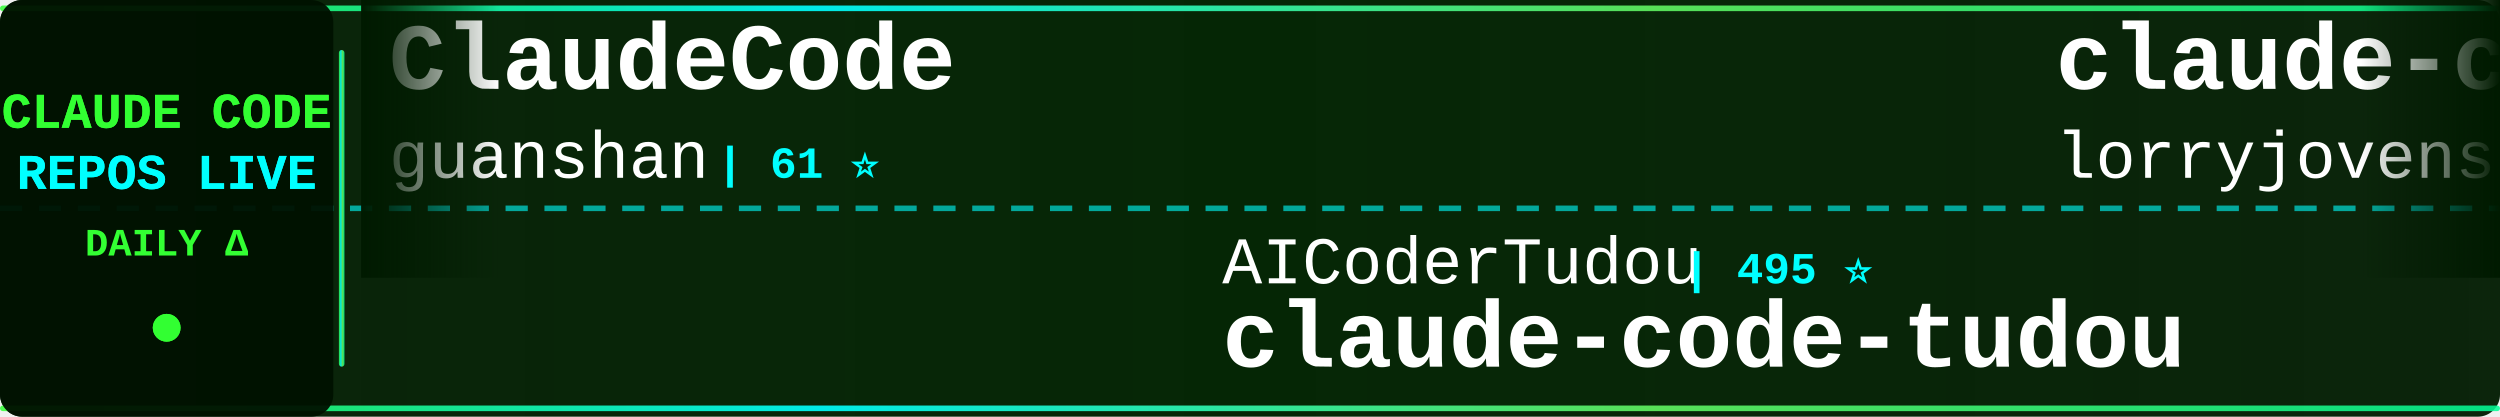
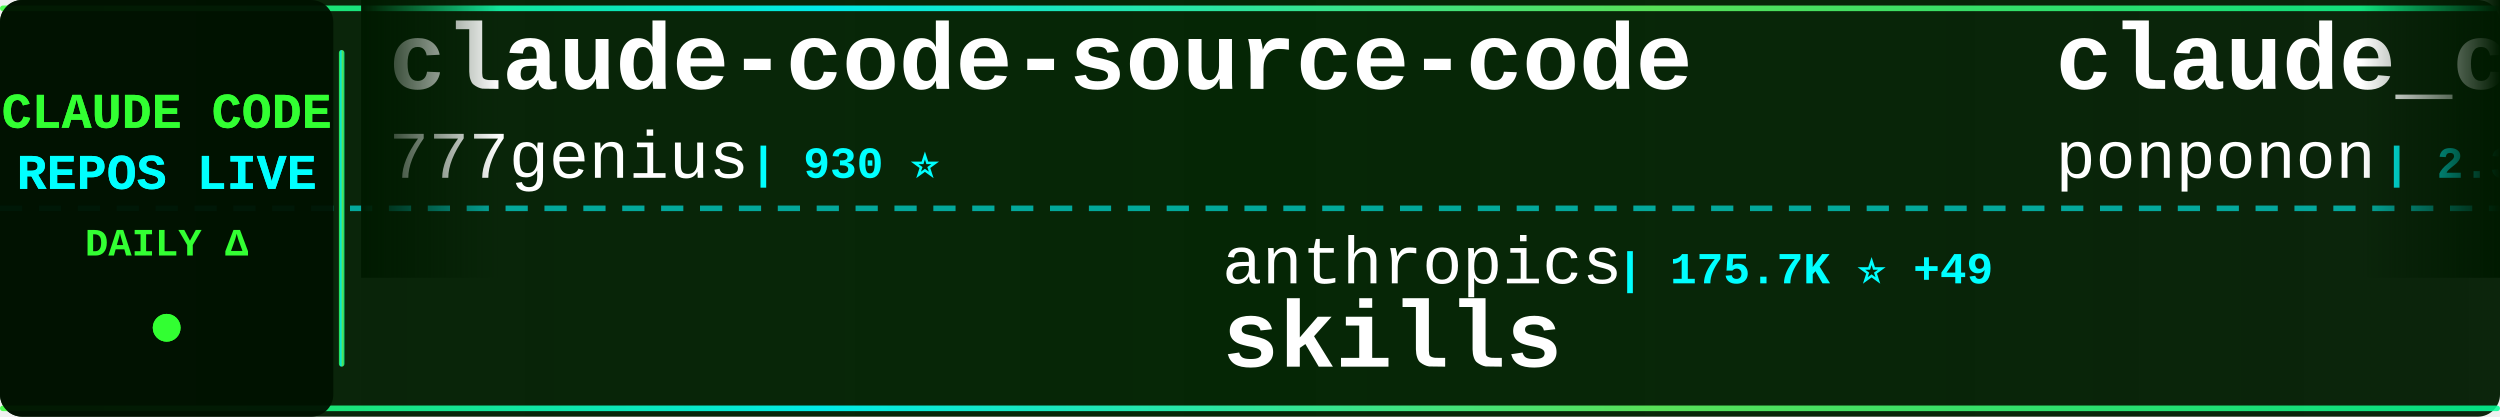
<svg xmlns="http://www.w3.org/2000/svg" width="900" height="150">
  <defs>
    <linearGradient id="tickerBg" x1="0%" y1="0%" x2="100%" y2="0%">
      <stop offset="0%" style="stop-color:#001a00;stop-opacity:0.95" />
      <stop offset="50%" style="stop-color:#002200;stop-opacity:0.98" />
      <stop offset="100%" style="stop-color:#001a00;stop-opacity:0.95" />
    </linearGradient>
    <linearGradient id="borderGrad" x1="0%" y1="0%" x2="100%" y2="0%">
      <stop offset="0%" style="stop-color:#33ff33;stop-opacity:0.85">
        <animate attributeName="stop-opacity" values="0.85;1;0.85" dur="2s" repeatCount="indefinite" />
      </stop>
      <stop offset="33%" style="stop-color:#00ffff;stop-opacity:0.9">
        <animate attributeName="stop-opacity" values="0.9;1;0.9" dur="2.2s" repeatCount="indefinite" />
      </stop>
      <stop offset="66%" style="stop-color:#66ff66;stop-opacity:0.85">
        <animate attributeName="stop-opacity" values="0.85;1;0.85" dur="1.8s" repeatCount="indefinite" />
      </stop>
      <stop offset="100%" style="stop-color:#00ff99;stop-opacity:0.85">
        <animate attributeName="stop-opacity" values="0.85;1;0.85" dur="2s" repeatCount="indefinite" />
      </stop>
    </linearGradient>
    <filter id="textGlow">
      <feGaussianBlur stdDeviation="0.1" result="coloredBlur" />
      <feMerge>
        <feMergeNode in="coloredBlur" />
        <feMergeNode in="SourceGraphic" />
      </feMerge>
    </filter>
    <filter id="metricGlow">
      <feGaussianBlur stdDeviation="0.2" result="coloredBlur" />
      <feMerge>
        <feMergeNode in="coloredBlur" />
        <feMergeNode in="SourceGraphic" />
      </feMerge>
    </filter>
    <linearGradient id="leftFade" x1="0%" y1="0%" x2="100%" y2="0%">
      <stop offset="0%" style="stop-color:#001a00;stop-opacity:1" />
      <stop offset="100%" style="stop-color:#001a00;stop-opacity:0" />
    </linearGradient>
    <linearGradient id="rightFade" x1="0%" y1="0%" x2="100%" y2="0%">
      <stop offset="0%" style="stop-color:#001a00;stop-opacity:0" />
      <stop offset="100%" style="stop-color:#001a00;stop-opacity:1" />
    </linearGradient>
  </defs>
  <rect width="900" height="150" fill="url(#tickerBg)" rx="8" />
  <rect x="0" y="2" width="900" height="2" fill="url(#borderGrad)" rx="1" />
  <rect x="0" y="146" width="900" height="2" fill="url(#borderGrad)" rx="1" />
  <line x1="0" y1="75" x2="900" y2="75" stroke="#00ffff" stroke-width="2" stroke-dasharray="8 6" opacity="0.6" />
  <rect x="0" y="0" width="120" height="150" fill="#001100" opacity="0.95" rx="8" />
  <text x="60" y="46" font-family="'Courier New', monospace" font-size="18" font-weight="bold" fill="#33ff33" text-anchor="middle" filter="url(#textGlow)">
    CLAUDE CODE
  </text>
  <text x="60" y="68" font-family="'Courier New', monospace" font-size="18" font-weight="bold" fill="#00ffff" text-anchor="middle" filter="url(#textGlow)">
    REPOS LIVE
  </text>
  <text x="60" y="92" font-family="'Courier New', monospace" font-size="14" font-weight="bold" fill="#33ff33" text-anchor="middle">
    DAILY Δ
  </text>
  <circle cx="60" cy="118" r="5" fill="#33ff33" filter="url(#metricGlow)">
    <animate attributeName="r" values="4;6;4" dur="1.5s" repeatCount="indefinite" />
    <animate attributeName="opacity" values="0.6;1;0.6" dur="1.5s" repeatCount="indefinite" />
  </circle>
  <rect x="122" y="18" width="2" height="114" fill="url(#borderGrad)" rx="1" />
  <clipPath id="tickerClip">
    <rect x="130" y="0" width="770" height="150" />
  </clipPath>
  <g clip-path="url(#tickerClip)">
    <g id="tickerItems">
      <animateTransform attributeName="transform" attributeType="XML" type="translate" from="0 0" to="-3000 0" dur="54s" repeatCount="indefinite" />
      <g transform="translate(0, 0)">
-         <text x="140" y="32" font-family="'Courier New', monospace" font-size="34" font-weight="bold" fill="#ffffff">ClaudeCode</text>
-         <text x="140" y="64" font-family="'Courier New', monospace" font-size="24" font-weight="normal" fill="#ffffff" opacity="1.0">guanshan</text>
-         <text x="258" y="64" font-family="'Courier New', monospace" font-size="16" font-weight="bold" fill="#00ffff"> | 61 ⭐</text>
-       </g>
-       <g transform="translate(300, 0)">
-         <text x="140" y="102" font-family="'Courier New', monospace" font-size="24" font-weight="normal" fill="#ffffff" opacity="1.0">AICoderTudou</text>
-         <text x="306" y="102" font-family="'Courier New', monospace" font-size="16" font-weight="bold" fill="#00ffff"> | 495 ⭐</text>
-         <text x="140" y="132" font-family="'Courier New', monospace" font-size="34" font-weight="bold" fill="#ffffff">claude-code-tudou</text>
-       </g>
-       <g transform="translate(600, 0)">
-         <text x="140" y="32" font-family="'Courier New', monospace" font-size="34" font-weight="bold" fill="#ffffff">claude-code-rust</text>
-         <text x="140" y="64" font-family="'Courier New', monospace" font-size="24" font-weight="normal" fill="#ffffff" opacity="1.0">lorryjovens-hub</text>
-         <text x="342" y="64" font-family="'Courier New', monospace" font-size="16" font-weight="bold" fill="#00ffff"> | 1.7K ⭐</text>
-       </g>
-       <g transform="translate(900, 0)">
-         <text x="140" y="102" font-family="'Courier New', monospace" font-size="24" font-weight="normal" fill="#ffffff" opacity="1.0">tanbiralam</text>
-         <text x="282" y="102" font-family="'Courier New', monospace" font-size="16" font-weight="bold" fill="#00ffff"> | 2.2K ⭐</text>
-         <text x="140" y="132" font-family="'Courier New', monospace" font-size="34" font-weight="bold" fill="#ffffff">claude-code</text>
-       </g>
-       <g transform="translate(1200, 0)">
-         <text x="140" y="32" font-family="'Courier New', monospace" font-size="34" font-weight="bold" fill="#ffffff">sc-claude-code-files</text>
-         <text x="140" y="64" font-family="'Courier New', monospace" font-size="24" font-weight="normal" fill="#ffffff" opacity="1.0">https-deeplearning-ai</text>
-         <text x="414" y="64" font-family="'Courier New', monospace" font-size="16" font-weight="bold" fill="#00ffff"> | 547 ⭐</text>
-       </g>
-       <g transform="translate(1500, 0)">
-         <text x="140" y="102" font-family="'Courier New', monospace" font-size="24" font-weight="normal" fill="#ffffff" opacity="1.0">fuergaosi233</text>
-         <text x="306" y="102" font-family="'Courier New', monospace" font-size="16" font-weight="bold" fill="#00ffff"> | 2.8K ⭐ +2</text>
-         <text x="140" y="132" font-family="'Courier New', monospace" font-size="34" font-weight="bold" fill="#ffffff">claude-code-proxy</text>
-       </g>
-       <g transform="translate(1800, 0)">
-         <text x="140" y="32" font-family="'Courier New', monospace" font-size="34" font-weight="bold" fill="#ffffff">oh-my-claudecode</text>
-         <text x="140" y="64" font-family="'Courier New', monospace" font-size="24" font-weight="normal" fill="#ffffff" opacity="1.0">Yeachan-Heo</text>
-         <text x="294" y="64" font-family="'Courier New', monospace" font-size="16" font-weight="bold" fill="#00ffff"> | 39.1K ⭐ +2</text>
-       </g>
-       <g transform="translate(2100, 0)">
-         <text x="140" y="102" font-family="'Courier New', monospace" font-size="24" font-weight="normal" fill="#ffffff" opacity="1.0">shanraisshan</text>
-         <text x="306" y="102" font-family="'Courier New', monospace" font-size="16" font-weight="bold" fill="#00ffff"> | 65.8K ⭐ +3</text>
-         <text x="140" y="132" font-family="'Courier New', monospace" font-size="34" font-weight="bold" fill="#ffffff">claude-code-best-practic...</text>
-       </g>
-       <g transform="translate(2400, 0)">
        <text x="140" y="32" font-family="'Courier New', monospace" font-size="34" font-weight="bold" fill="#ffffff">claude-code-source-code</text>
        <text x="140" y="64" font-family="'Courier New', monospace" font-size="24" font-weight="normal" fill="#ffffff" opacity="1.0">777genius</text>
        <text x="270" y="64" font-family="'Courier New', monospace" font-size="16" font-weight="bold" fill="#00ffff"> | 930 ⭐</text>
      </g>
+       <g transform="translate(300, 0)">
+         <text x="140" y="102" font-family="'Courier New', monospace" font-size="24" font-weight="normal" fill="#ffffff" opacity="1.0">anthropics</text>
+         <text x="282" y="102" font-family="'Courier New', monospace" font-size="16" font-weight="bold" fill="#00ffff"> | 175.7K ⭐ +49</text>
+         <text x="140" y="132" font-family="'Courier New', monospace" font-size="34" font-weight="bold" fill="#ffffff">skills</text>
+       </g>
+       <g transform="translate(600, 0)">
+         <text x="140" y="32" font-family="'Courier New', monospace" font-size="34" font-weight="bold" fill="#ffffff">claude_code_src</text>
+         <text x="140" y="64" font-family="'Courier New', monospace" font-size="24" font-weight="normal" fill="#ffffff" opacity="1.0">ponponon</text>
+         <text x="258" y="64" font-family="'Courier New', monospace" font-size="16" font-weight="bold" fill="#00ffff"> | 2.3K ⭐</text>
+       </g>
+       <g transform="translate(900, 0)">
+         <text x="140" y="102" font-family="'Courier New', monospace" font-size="24" font-weight="normal" fill="#ffffff" opacity="1.0">Yeachan-Heo</text>
+         <text x="294" y="102" font-family="'Courier New', monospace" font-size="16" font-weight="bold" fill="#00ffff"> | 39.1K ⭐ +6</text>
+         <text x="140" y="132" font-family="'Courier New', monospace" font-size="34" font-weight="bold" fill="#ffffff">oh-my-claudecode</text>
+       </g>
+       <g transform="translate(1200, 0)">
+         <text x="140" y="32" font-family="'Courier New', monospace" font-size="34" font-weight="bold" fill="#ffffff">claude-code</text>
+         <text x="140" y="64" font-family="'Courier New', monospace" font-size="24" font-weight="normal" fill="#ffffff" opacity="1.0">alex000kim</text>
+         <text x="282" y="64" font-family="'Courier New', monospace" font-size="16" font-weight="bold" fill="#00ffff"> | 234 ⭐</text>
+       </g>
+       <g transform="translate(1500, 0)">
+         <text x="140" y="102" font-family="'Courier New', monospace" font-size="24" font-weight="normal" fill="#ffffff" opacity="1.0">davila7</text>
+         <text x="246" y="102" font-family="'Courier New', monospace" font-size="16" font-weight="bold" fill="#00ffff"> | 30.6K ⭐ +2</text>
+         <text x="140" y="132" font-family="'Courier New', monospace" font-size="34" font-weight="bold" fill="#ffffff">claude-code-templates</text>
+       </g>
+       <g transform="translate(1800, 0)">
+         <text x="140" y="32" font-family="'Courier New', monospace" font-size="34" font-weight="bold" fill="#ffffff">claude-code</text>
+         <text x="140" y="64" font-family="'Courier New', monospace" font-size="24" font-weight="normal" fill="#ffffff" opacity="1.0">isboyjc</text>
+         <text x="246" y="64" font-family="'Courier New', monospace" font-size="16" font-weight="bold" fill="#00ffff"> | 162 ⭐</text>
+       </g>
+       <g transform="translate(2100, 0)">
+         <text x="140" y="102" font-family="'Courier New', monospace" font-size="24" font-weight="normal" fill="#ffffff" opacity="1.0">T-Lab-CUHKSZ</text>
+         <text x="306" y="102" font-family="'Courier New', monospace" font-size="16" font-weight="bold" fill="#00ffff"> | 328 ⭐</text>
+         <text x="140" y="132" font-family="'Courier New', monospace" font-size="34" font-weight="bold" fill="#ffffff">claude-code</text>
+       </g>
+       <g transform="translate(2400, 0)">
+         <text x="140" y="32" font-family="'Courier New', monospace" font-size="34" font-weight="bold" fill="#ffffff">claude-code</text>
+         <text x="140" y="64" font-family="'Courier New', monospace" font-size="24" font-weight="normal" fill="#ffffff" opacity="1.0">tanbiralam</text>
+         <text x="282" y="64" font-family="'Courier New', monospace" font-size="16" font-weight="bold" fill="#00ffff"> | 2.2K ⭐ +1</text>
+       </g>
      <g transform="translate(2700, 0)">
-         <text x="140" y="102" font-family="'Courier New', monospace" font-size="24" font-weight="normal" fill="#ffffff" opacity="1.0">liuup</text>
-         <text x="222" y="102" font-family="'Courier New', monospace" font-size="16" font-weight="bold" fill="#00ffff"> | 3.9K ⭐ +2</text>
-         <text x="140" y="132" font-family="'Courier New', monospace" font-size="34" font-weight="bold" fill="#ffffff">claude-code-analysis</text>
+         <text x="140" y="102" font-family="'Courier New', monospace" font-size="24" font-weight="normal" fill="#ffffff" opacity="1.0">musistudio</text>
+         <text x="282" y="102" font-family="'Courier New', monospace" font-size="16" font-weight="bold" fill="#00ffff"> | 37.2K ⭐ +5</text>
+         <text x="140" y="132" font-family="'Courier New', monospace" font-size="34" font-weight="bold" fill="#ffffff">claude-code-router</text>
      </g>
      <g transform="translate(3000, 0)">
-         <text x="140" y="32" font-family="'Courier New', monospace" font-size="34" font-weight="bold" fill="#ffffff">ClaudeCode</text>
-         <text x="140" y="64" font-family="'Courier New', monospace" font-size="24" font-weight="normal" fill="#ffffff" opacity="1.0">guanshan</text>
-         <text x="258" y="64" font-family="'Courier New', monospace" font-size="16" font-weight="bold" fill="#00ffff"> | 61 ⭐</text>
+         <text x="140" y="32" font-family="'Courier New', monospace" font-size="34" font-weight="bold" fill="#ffffff">claude-code-source-code</text>
+         <text x="140" y="64" font-family="'Courier New', monospace" font-size="24" font-weight="normal" fill="#ffffff" opacity="1.0">777genius</text>
+         <text x="270" y="64" font-family="'Courier New', monospace" font-size="16" font-weight="bold" fill="#00ffff"> | 930 ⭐</text>
      </g>
      <g transform="translate(3300, 0)">
-         <text x="140" y="102" font-family="'Courier New', monospace" font-size="24" font-weight="normal" fill="#ffffff" opacity="1.0">AICoderTudou</text>
-         <text x="306" y="102" font-family="'Courier New', monospace" font-size="16" font-weight="bold" fill="#00ffff"> | 495 ⭐</text>
-         <text x="140" y="132" font-family="'Courier New', monospace" font-size="34" font-weight="bold" fill="#ffffff">claude-code-tudou</text>
+         <text x="140" y="102" font-family="'Courier New', monospace" font-size="24" font-weight="normal" fill="#ffffff" opacity="1.0">anthropics</text>
+         <text x="282" y="102" font-family="'Courier New', monospace" font-size="16" font-weight="bold" fill="#00ffff"> | 175.7K ⭐ +49</text>
+         <text x="140" y="132" font-family="'Courier New', monospace" font-size="34" font-weight="bold" fill="#ffffff">skills</text>
      </g>
      <g transform="translate(3600, 0)">
-         <text x="140" y="32" font-family="'Courier New', monospace" font-size="34" font-weight="bold" fill="#ffffff">claude-code-rust</text>
-         <text x="140" y="64" font-family="'Courier New', monospace" font-size="24" font-weight="normal" fill="#ffffff" opacity="1.0">lorryjovens-hub</text>
-         <text x="342" y="64" font-family="'Courier New', monospace" font-size="16" font-weight="bold" fill="#00ffff"> | 1.7K ⭐</text>
+         <text x="140" y="32" font-family="'Courier New', monospace" font-size="34" font-weight="bold" fill="#ffffff">claude_code_src</text>
+         <text x="140" y="64" font-family="'Courier New', monospace" font-size="24" font-weight="normal" fill="#ffffff" opacity="1.0">ponponon</text>
+         <text x="258" y="64" font-family="'Courier New', monospace" font-size="16" font-weight="bold" fill="#00ffff"> | 2.3K ⭐</text>
      </g>
      <g transform="translate(3900, 0)">
-         <text x="140" y="102" font-family="'Courier New', monospace" font-size="24" font-weight="normal" fill="#ffffff" opacity="1.0">tanbiralam</text>
-         <text x="282" y="102" font-family="'Courier New', monospace" font-size="16" font-weight="bold" fill="#00ffff"> | 2.2K ⭐</text>
-         <text x="140" y="132" font-family="'Courier New', monospace" font-size="34" font-weight="bold" fill="#ffffff">claude-code</text>
+         <text x="140" y="102" font-family="'Courier New', monospace" font-size="24" font-weight="normal" fill="#ffffff" opacity="1.0">Yeachan-Heo</text>
+         <text x="294" y="102" font-family="'Courier New', monospace" font-size="16" font-weight="bold" fill="#00ffff"> | 39.1K ⭐ +6</text>
+         <text x="140" y="132" font-family="'Courier New', monospace" font-size="34" font-weight="bold" fill="#ffffff">oh-my-claudecode</text>
      </g>
    </g>
  </g>
  <rect x="130" y="0" width="50" height="100" fill="url(#leftFade)" />
  <rect x="850" y="0" width="50" height="100" fill="url(#rightFade)" />
</svg>
